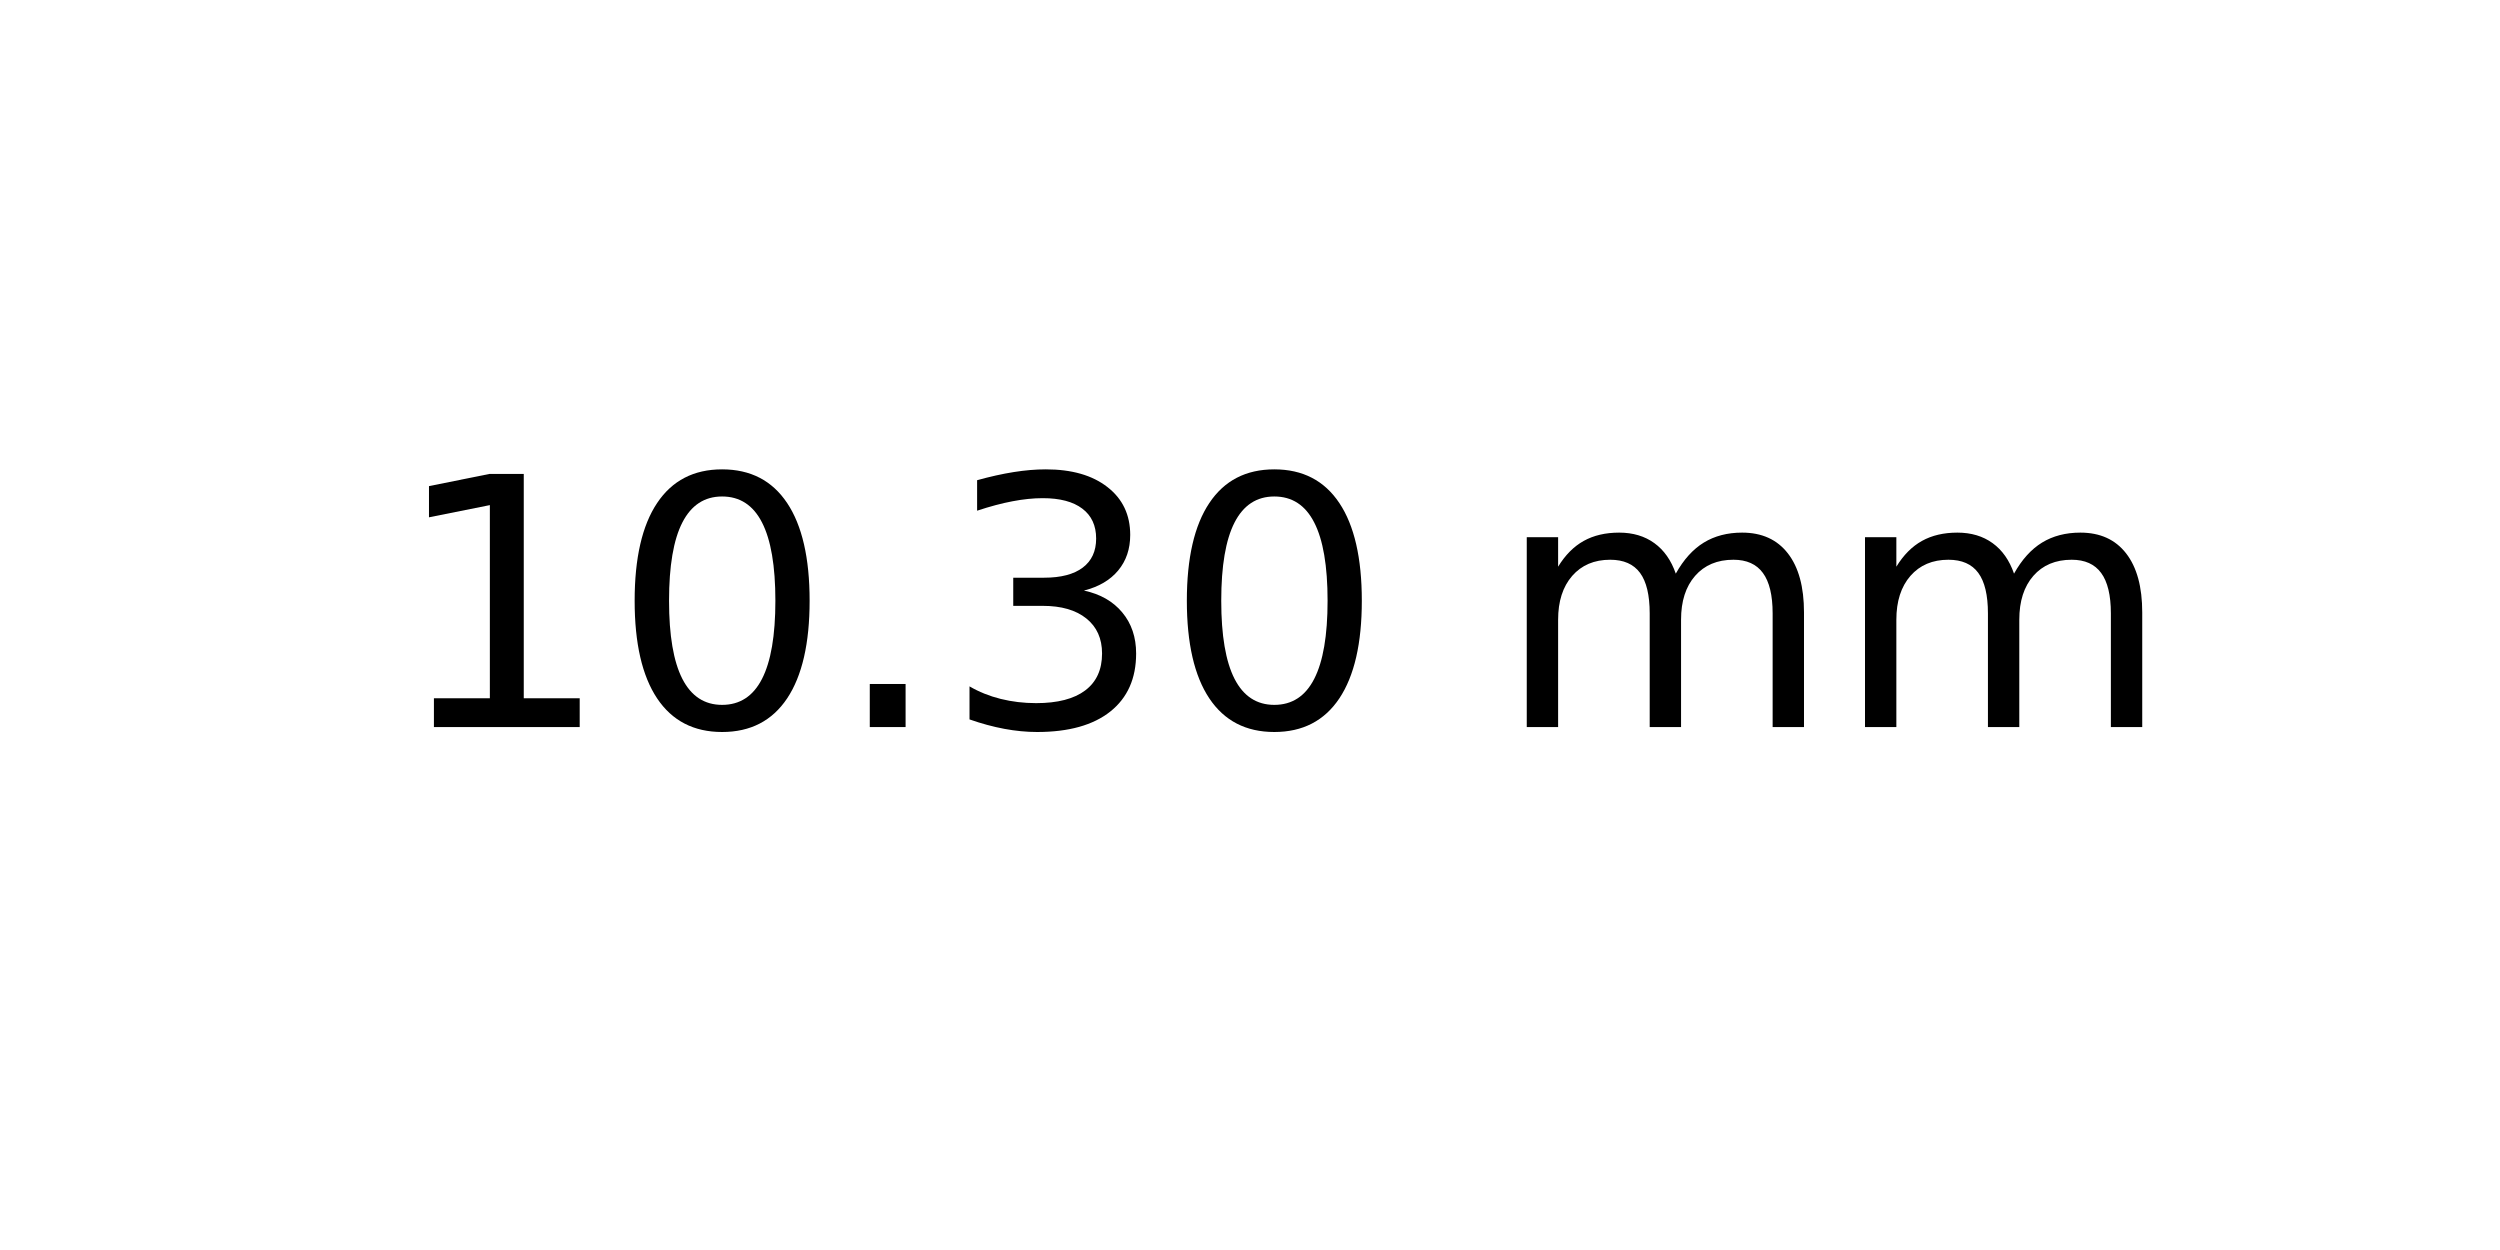
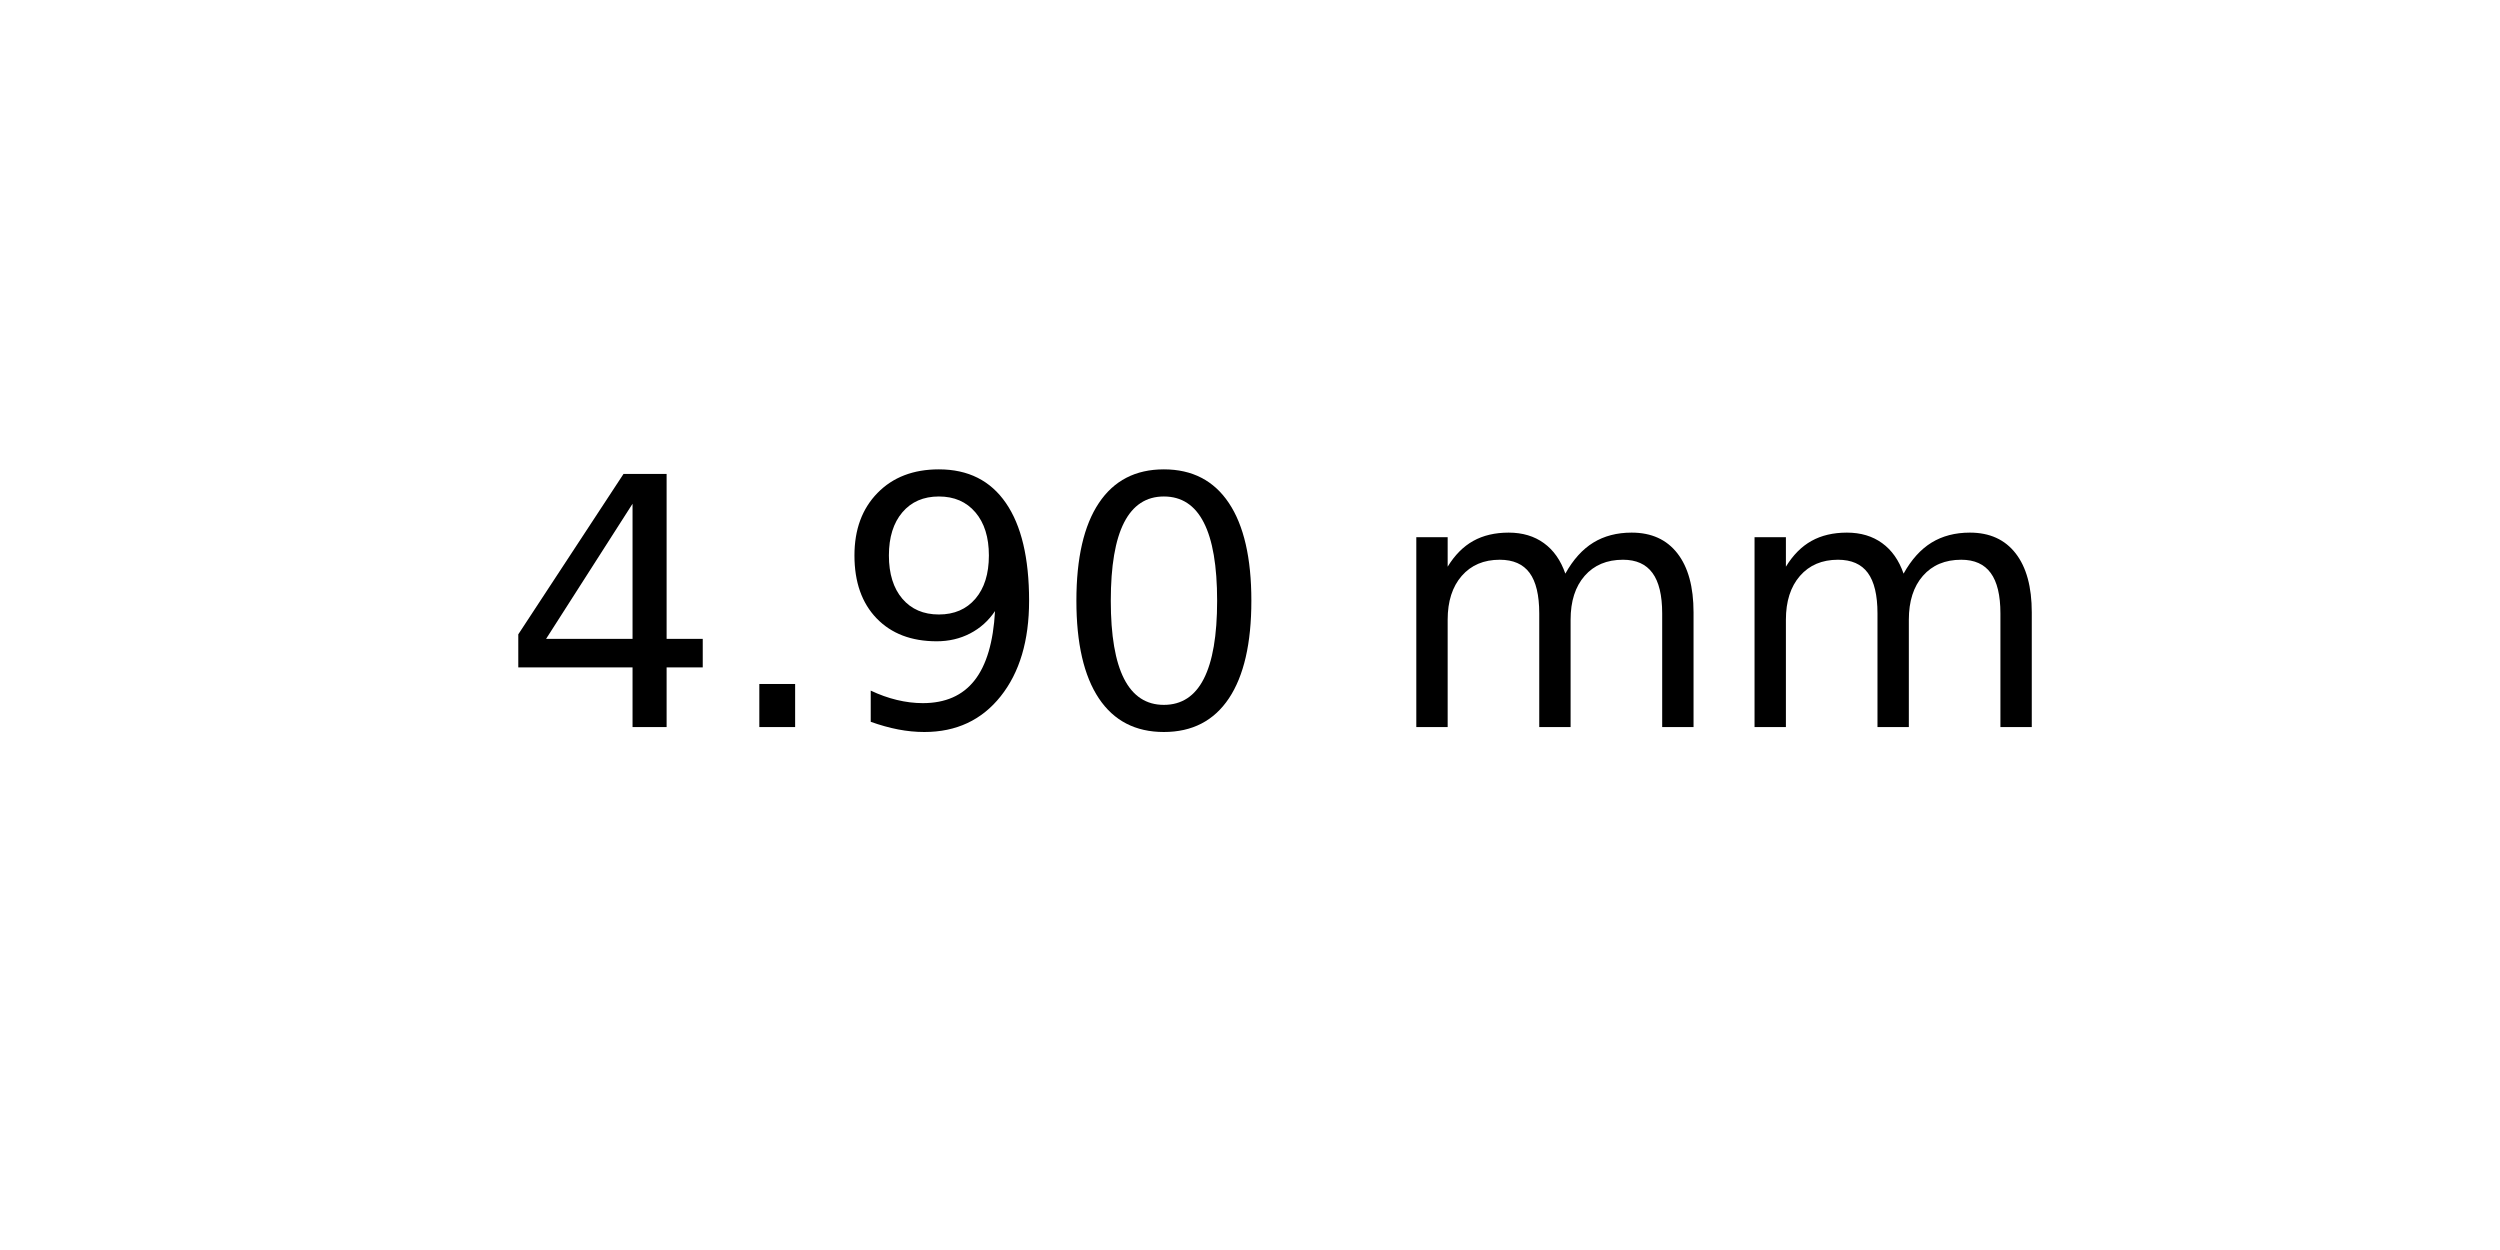
<svg xmlns="http://www.w3.org/2000/svg" xmlns:xlink="http://www.w3.org/1999/xlink" width="72pt" height="36pt" viewBox="0 0 72 36" version="1.1">
  <defs>
    <style type="text/css">*{stroke-linejoin: round; stroke-linecap: butt}</style>
  </defs>
  <g id="figure_1">
    <g id="axes_1">
      <g id="text_1">
-         <g transform="translate(11.25625 20.93937) scale(0.1 -0.1)">
+         <g transform="translate(14.4375 20.93937) scale(0.1 -0.1)">
          <defs>
-             <path id="DejaVuSans-31" d="M 794 531  L 1825 531  L 1825 4091  L 703 3866  L 703 4441  L 1819 4666  L 2450 4666  L 2450 531  L 3481 531  L 3481 0  L 794 0  L 794 531  z " transform="scale(0.015625)" />
+             <path id="DejaVuSans-34" d="M 2419 4116  L 825 1625  L 2419 1625  L 2419 4116  z M 2253 4666  L 3047 4666  L 3047 1625  L 3713 1625  L 3713 1100  L 3047 1100  L 3047 0  L 2419 0  L 2419 1100  L 313 1100  L 313 1709  L 2253 4666  z " transform="scale(0.015625)" />
+             <path id="DejaVuSans-2e" d="M 684 794  L 1344 794  L 1344 0  L 684 0  L 684 794  z " transform="scale(0.015625)" />
+             <path id="DejaVuSans-39" d="M 703 97  L 703 672  Q 941 559 1184 500  Q 1428 441 1663 441  Q 2288 441 2617 861  Q 2947 1281 2994 2138  Q 2813 1869 2534 1725  Q 2256 1581 1919 1581  Q 1219 1581 811 2004  Q 403 2428 403 3163  Q 403 3881 828 4315  Q 1253 4750 1959 4750  Q 2769 4750 3195 4129  Q 3622 3509 3622 2328  Q 3622 1225 3098 567  Q 2575 -91 1691 -91  Q 1453 -91 1209 -44  Q 966 3 703 97  z M 1959 2075  Q 2384 2075 2632 2365  Q 2881 2656 2881 3163  Q 2881 3666 2632 3958  Q 2384 4250 1959 4250  Q 1534 4250 1286 3958  Q 1038 3666 1038 3163  Q 1038 2656 1286 2365  Q 1534 2075 1959 2075  z " transform="scale(0.015625)" />
            <path id="DejaVuSans-30" d="M 2034 4250  Q 1547 4250 1301 3770  Q 1056 3291 1056 2328  Q 1056 1369 1301 889  Q 1547 409 2034 409  Q 2525 409 2770 889  Q 3016 1369 3016 2328  Q 3016 3291 2770 3770  Q 2525 4250 2034 4250  z M 2034 4750  Q 2819 4750 3233 4129  Q 3647 3509 3647 2328  Q 3647 1150 3233 529  Q 2819 -91 2034 -91  Q 1250 -91 836 529  Q 422 1150 422 2328  Q 422 3509 836 4129  Q 1250 4750 2034 4750  z " transform="scale(0.015625)" />
-             <path id="DejaVuSans-2e" d="M 684 794  L 1344 794  L 1344 0  L 684 0  L 684 794  z " transform="scale(0.015625)" />
-             <path id="DejaVuSans-33" d="M 2597 2516  Q 3050 2419 3304 2112  Q 3559 1806 3559 1356  Q 3559 666 3084 287  Q 2609 -91 1734 -91  Q 1441 -91 1130 -33  Q 819 25 488 141  L 488 750  Q 750 597 1062 519  Q 1375 441 1716 441  Q 2309 441 2620 675  Q 2931 909 2931 1356  Q 2931 1769 2642 2001  Q 2353 2234 1838 2234  L 1294 2234  L 1294 2753  L 1863 2753  Q 2328 2753 2575 2939  Q 2822 3125 2822 3475  Q 2822 3834 2567 4026  Q 2313 4219 1838 4219  Q 1578 4219 1281 4162  Q 984 4106 628 3988  L 628 4550  Q 988 4650 1302 4700  Q 1616 4750 1894 4750  Q 2613 4750 3031 4423  Q 3450 4097 3450 3541  Q 3450 3153 3228 2886  Q 3006 2619 2597 2516  z " transform="scale(0.015625)" />
            <path id="DejaVuSans-20" transform="scale(0.015625)" />
            <path id="DejaVuSans-6d" d="M 3328 2828  Q 3544 3216 3844 3400  Q 4144 3584 4550 3584  Q 5097 3584 5394 3201  Q 5691 2819 5691 2113  L 5691 0  L 5113 0  L 5113 2094  Q 5113 2597 4934 2840  Q 4756 3084 4391 3084  Q 3944 3084 3684 2787  Q 3425 2491 3425 1978  L 3425 0  L 2847 0  L 2847 2094  Q 2847 2600 2669 2842  Q 2491 3084 2119 3084  Q 1678 3084 1418 2786  Q 1159 2488 1159 1978  L 1159 0  L 581 0  L 581 3500  L 1159 3500  L 1159 2956  Q 1356 3278 1631 3431  Q 1906 3584 2284 3584  Q 2666 3584 2933 3390  Q 3200 3197 3328 2828  z " transform="scale(0.015625)" />
          </defs>
-           <use xlink:href="#DejaVuSans-31" />
-           <use xlink:href="#DejaVuSans-30" x="63.623" />
-           <use xlink:href="#DejaVuSans-2e" x="127.246" />
-           <use xlink:href="#DejaVuSans-33" x="159.033" />
-           <use xlink:href="#DejaVuSans-30" x="222.656" />
-           <use xlink:href="#DejaVuSans-20" x="286.279" />
-           <use xlink:href="#DejaVuSans-6d" x="318.066" />
-           <use xlink:href="#DejaVuSans-6d" x="415.479" />
+           <use xlink:href="#DejaVuSans-34" />
+           <use xlink:href="#DejaVuSans-2e" x="63.623" />
+           <use xlink:href="#DejaVuSans-39" x="95.41" />
+           <use xlink:href="#DejaVuSans-30" x="159.033" />
+           <use xlink:href="#DejaVuSans-20" x="222.656" />
+           <use xlink:href="#DejaVuSans-6d" x="254.443" />
+           <use xlink:href="#DejaVuSans-6d" x="351.855" />
        </g>
      </g>
    </g>
  </g>
</svg>
